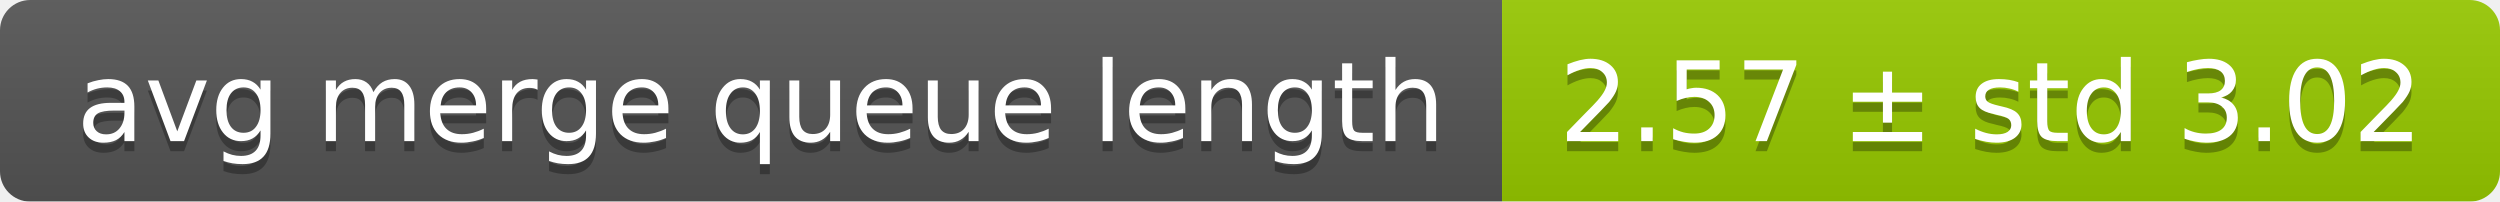
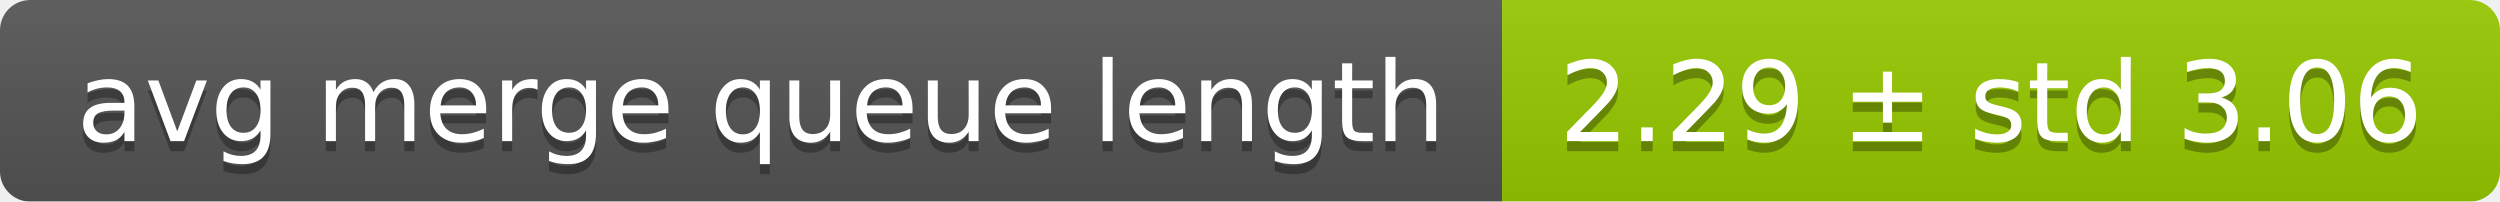
<svg xmlns="http://www.w3.org/2000/svg" width="248" height="20">
  <linearGradient id="smooth" x2="0" y2="100%">
    <stop offset="0" stop-color="#bbb" stop-opacity=".1" />
    <stop offset="1" stop-opacity=".1" />
  </linearGradient>
  <mask id="round">
    <rect width="248" height="20" rx="3" fill="#fff" />
  </mask>
  <g mask="url(#round)">
    <rect width="149" height="20" fill="#555" />
    <rect x="149" width="99" height="20" fill="#97ca00" />
    <rect width="248" height="20" fill="url(#smooth)" />
  </g>
  <g fill="#fff" text-anchor="middle" font-family="DejaVu Sans,Verdana,Geneva,sans-serif" font-size="11">
    <text x="75.5" y="15" fill="#010101" fill-opacity=".3">avg merge queue length</text>
    <text x="75.5" y="14">avg merge queue length</text>
-     <text x="197.5" y="15" fill="#010101" fill-opacity=".3">2.57 ± std 3.02</text>
-     <text x="197.5" y="14">2.57 ± std 3.02</text>
+     <text x="197.5" y="15" fill="#010101" fill-opacity=".3">2.29 ± std 3.06</text>
+     <text x="197.5" y="14">2.29 ± std 3.06</text>
  </g>
</svg>
